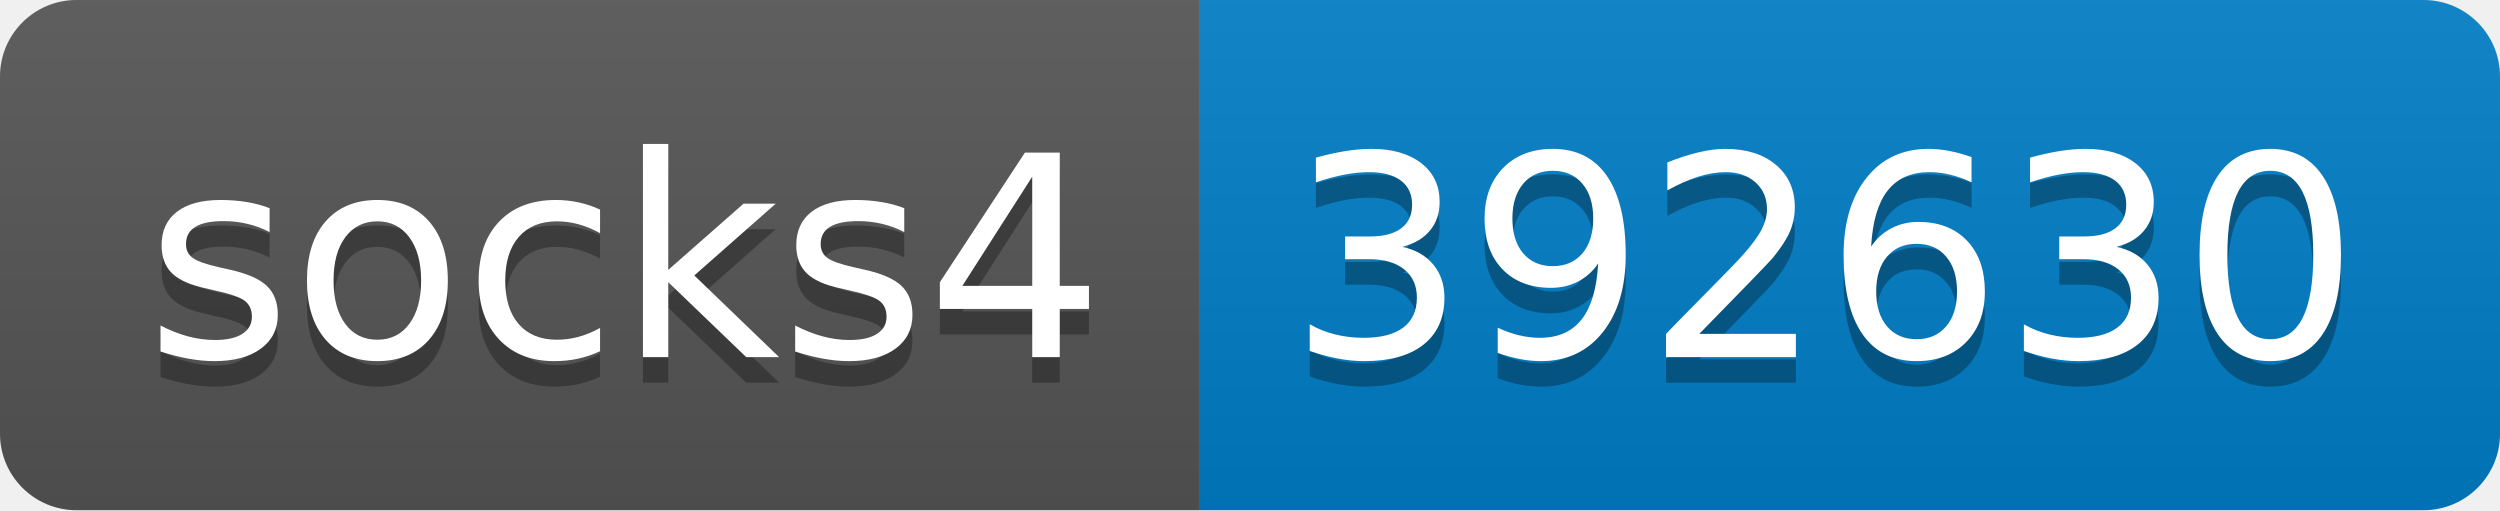
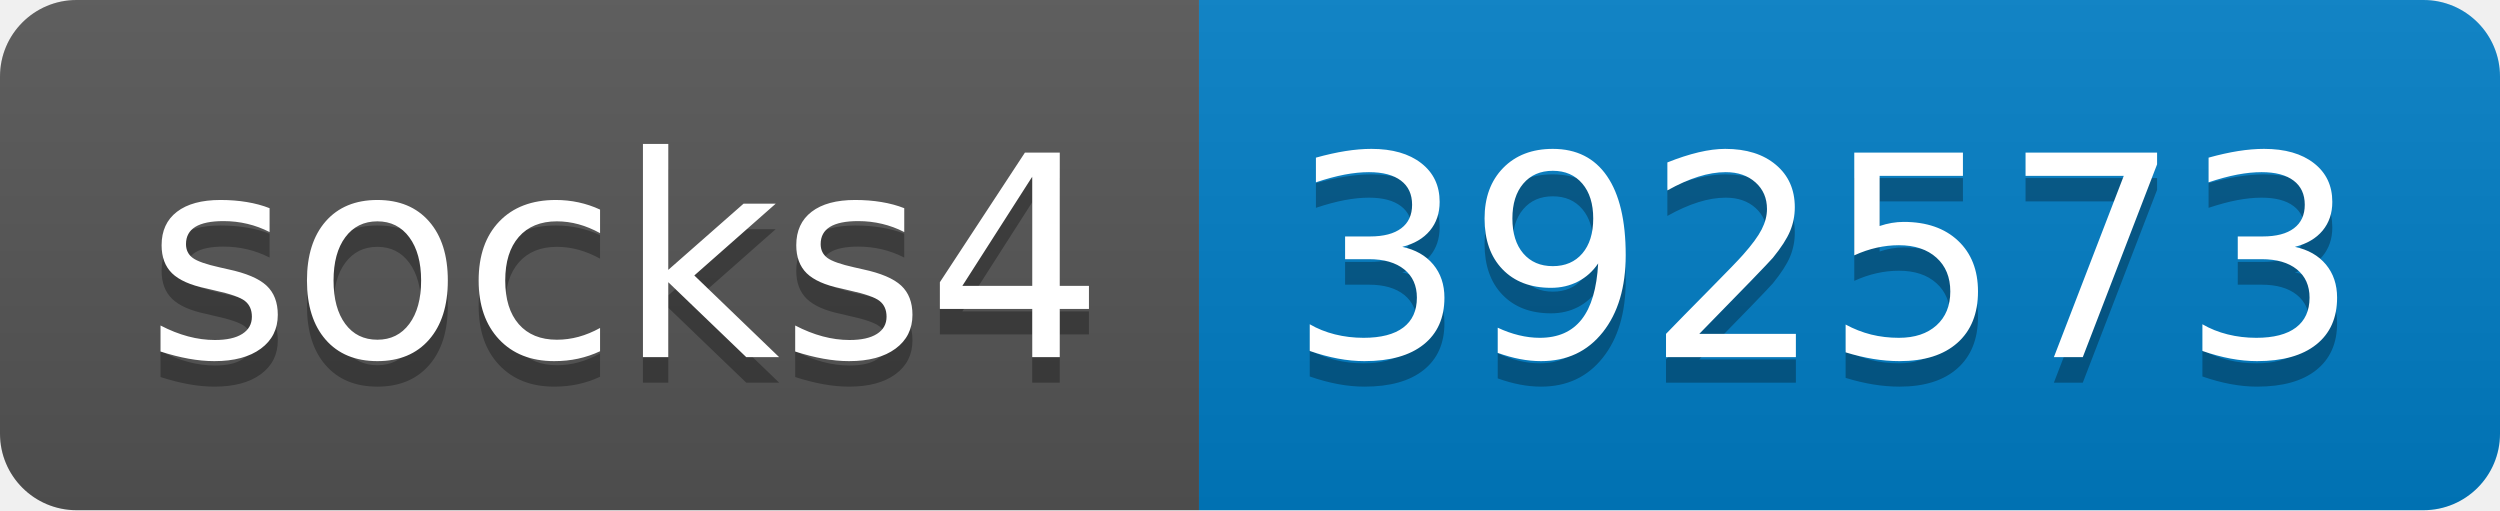
- <svg xmlns="http://www.w3.org/2000/svg" width="98" height="20" role="img" aria-label="socks4: 392630">
+ <svg xmlns="http://www.w3.org/2000/svg" width="98" height="20" role="img" aria-label="socks4: 392573">
  <linearGradient id="s" x2="0" y2="100%">
    <stop offset="0" stop-color="#bbb" stop-opacity=".1" />
    <stop offset="1" stop-opacity=".1" />
  </linearGradient>
  <clipPath id="r">
    <rect width="98" height="20" rx="3" fill="#fff" />
  </clipPath>
  <g clip-path="url(#r)">
    <rect width="47" height="20" fill="#555" />
    <rect x="47" width="51" height="20" fill="#007ec6" />
    <rect width="98" height="20" fill="url(#s)" />
  </g>
  <g fill="#fff" text-anchor="middle" font-family="Verdana,Geneva,DejaVu Sans,sans-serif" text-rendering="geometricPrecision" font-size="110">
    <text aria-hidden="true" x="245" y="150" fill="#010101" fill-opacity=".3" transform="scale(.1)" textLength="370">socks4</text>
    <text x="245" y="140" transform="scale(.1)" fill="#fff" textLength="370">socks4</text>
-     <text aria-hidden="true" x="715" y="150" fill="#010101" fill-opacity=".3" transform="scale(.1)" textLength="410">392630</text>
-     <text x="715" y="140" transform="scale(.1)" fill="#fff" textLength="410">392630</text>
+     <text aria-hidden="true" x="715" y="150" fill="#010101" fill-opacity=".3" transform="scale(.1)" textLength="410">392573</text>
+     <text x="715" y="140" transform="scale(.1)" fill="#fff" textLength="410">392573</text>
  </g>
</svg>
